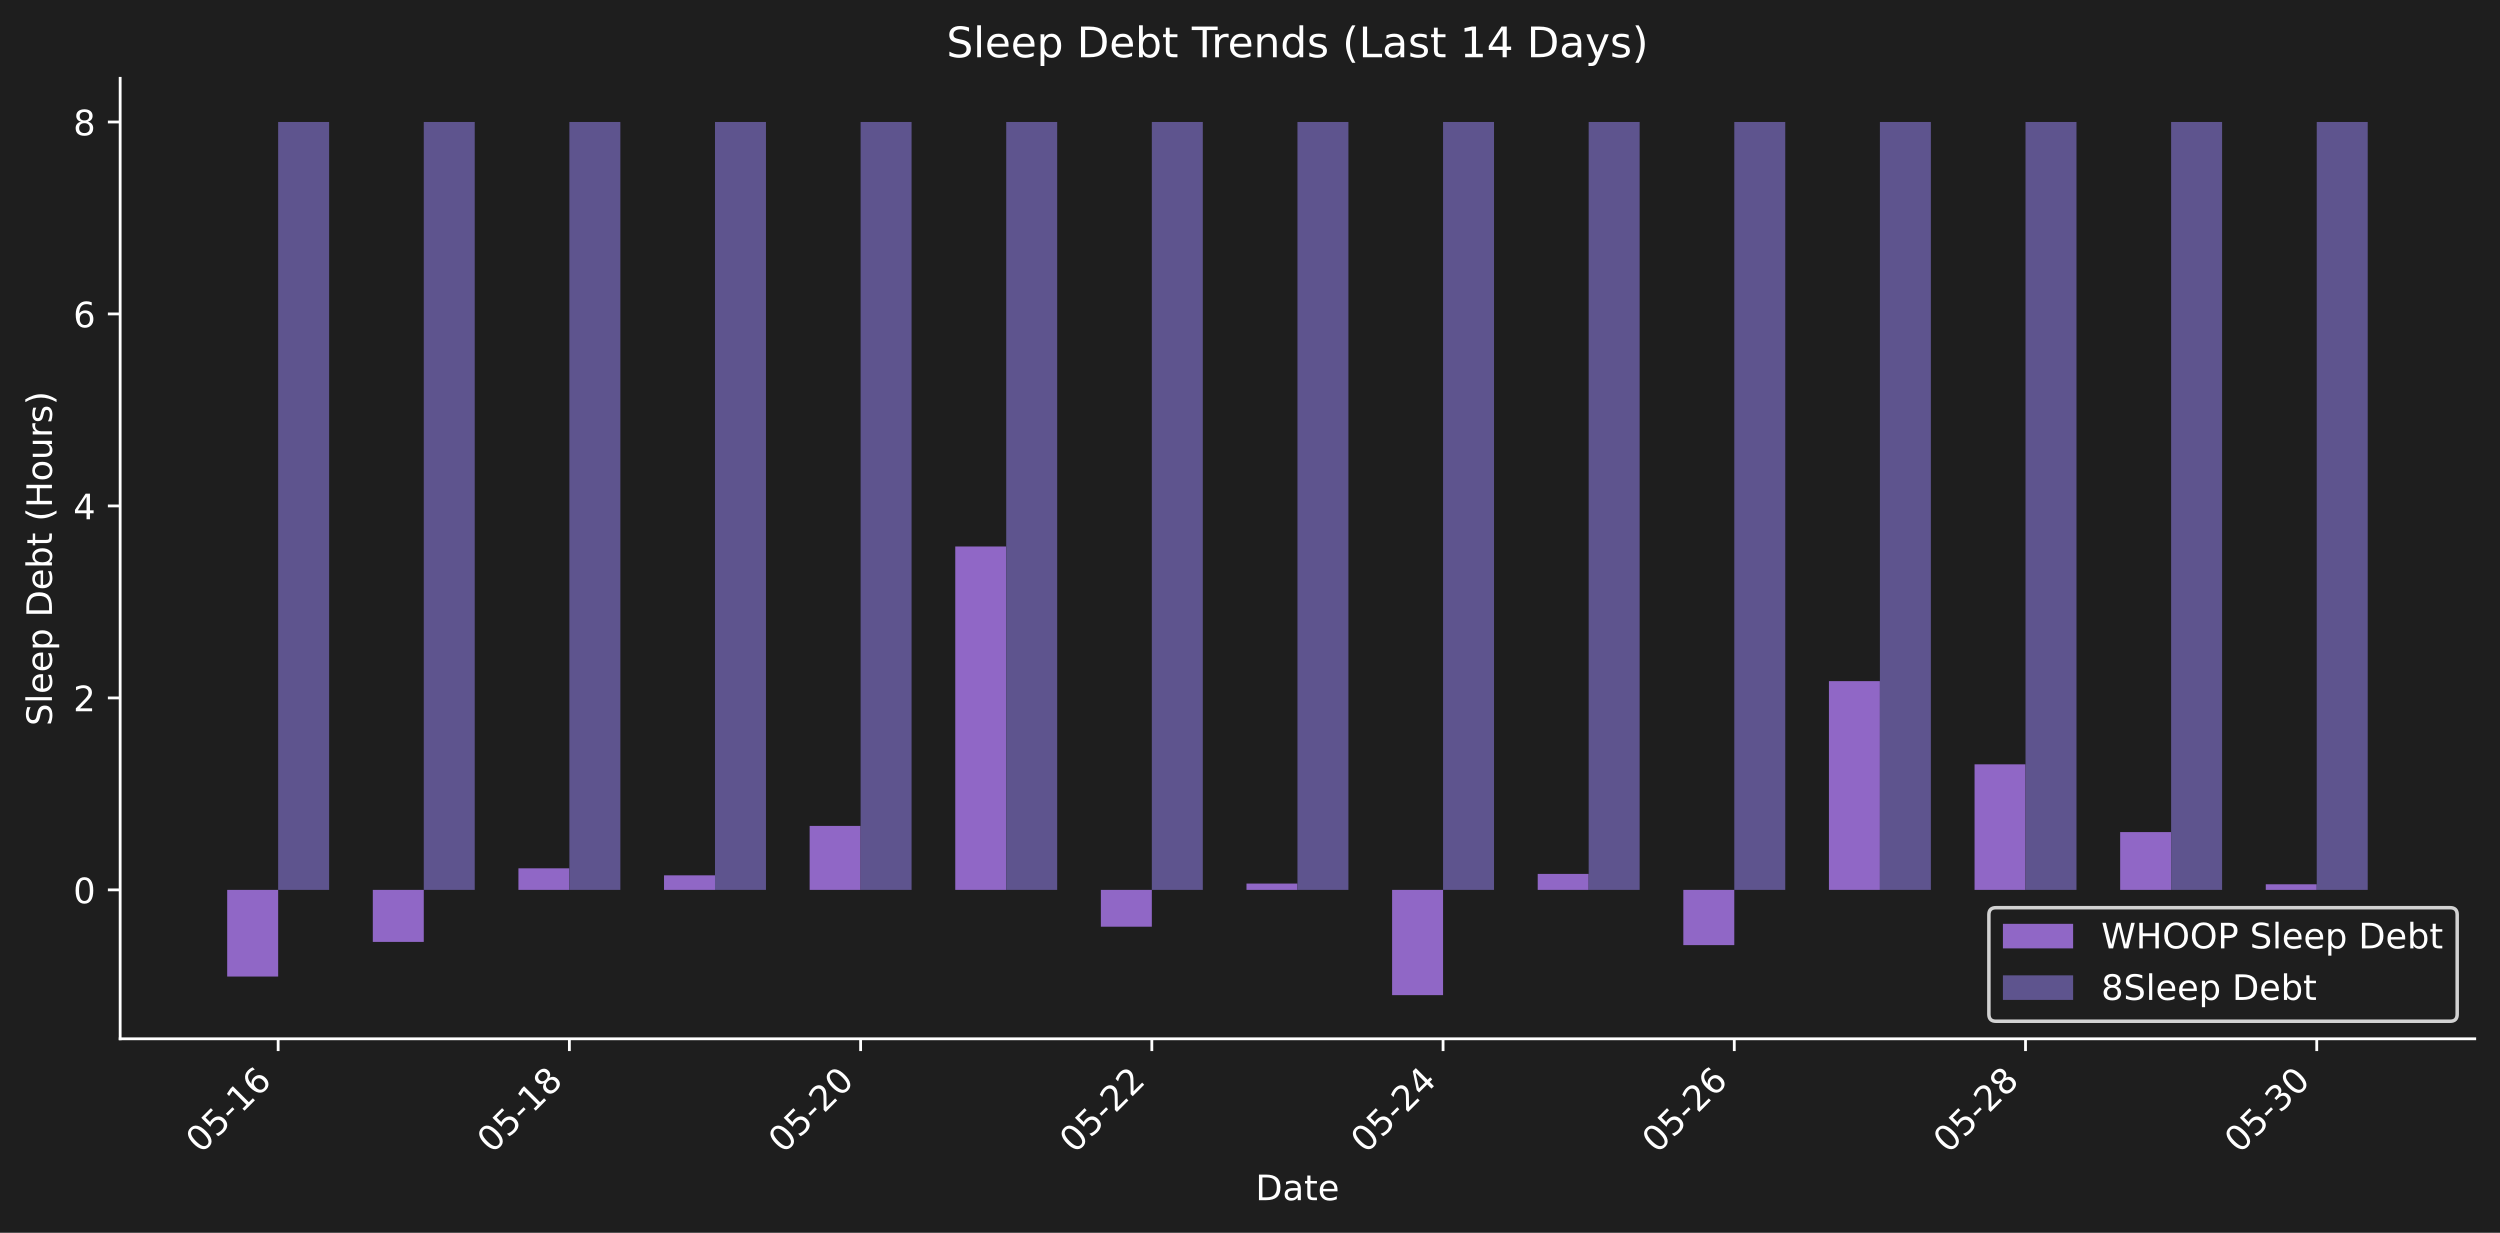
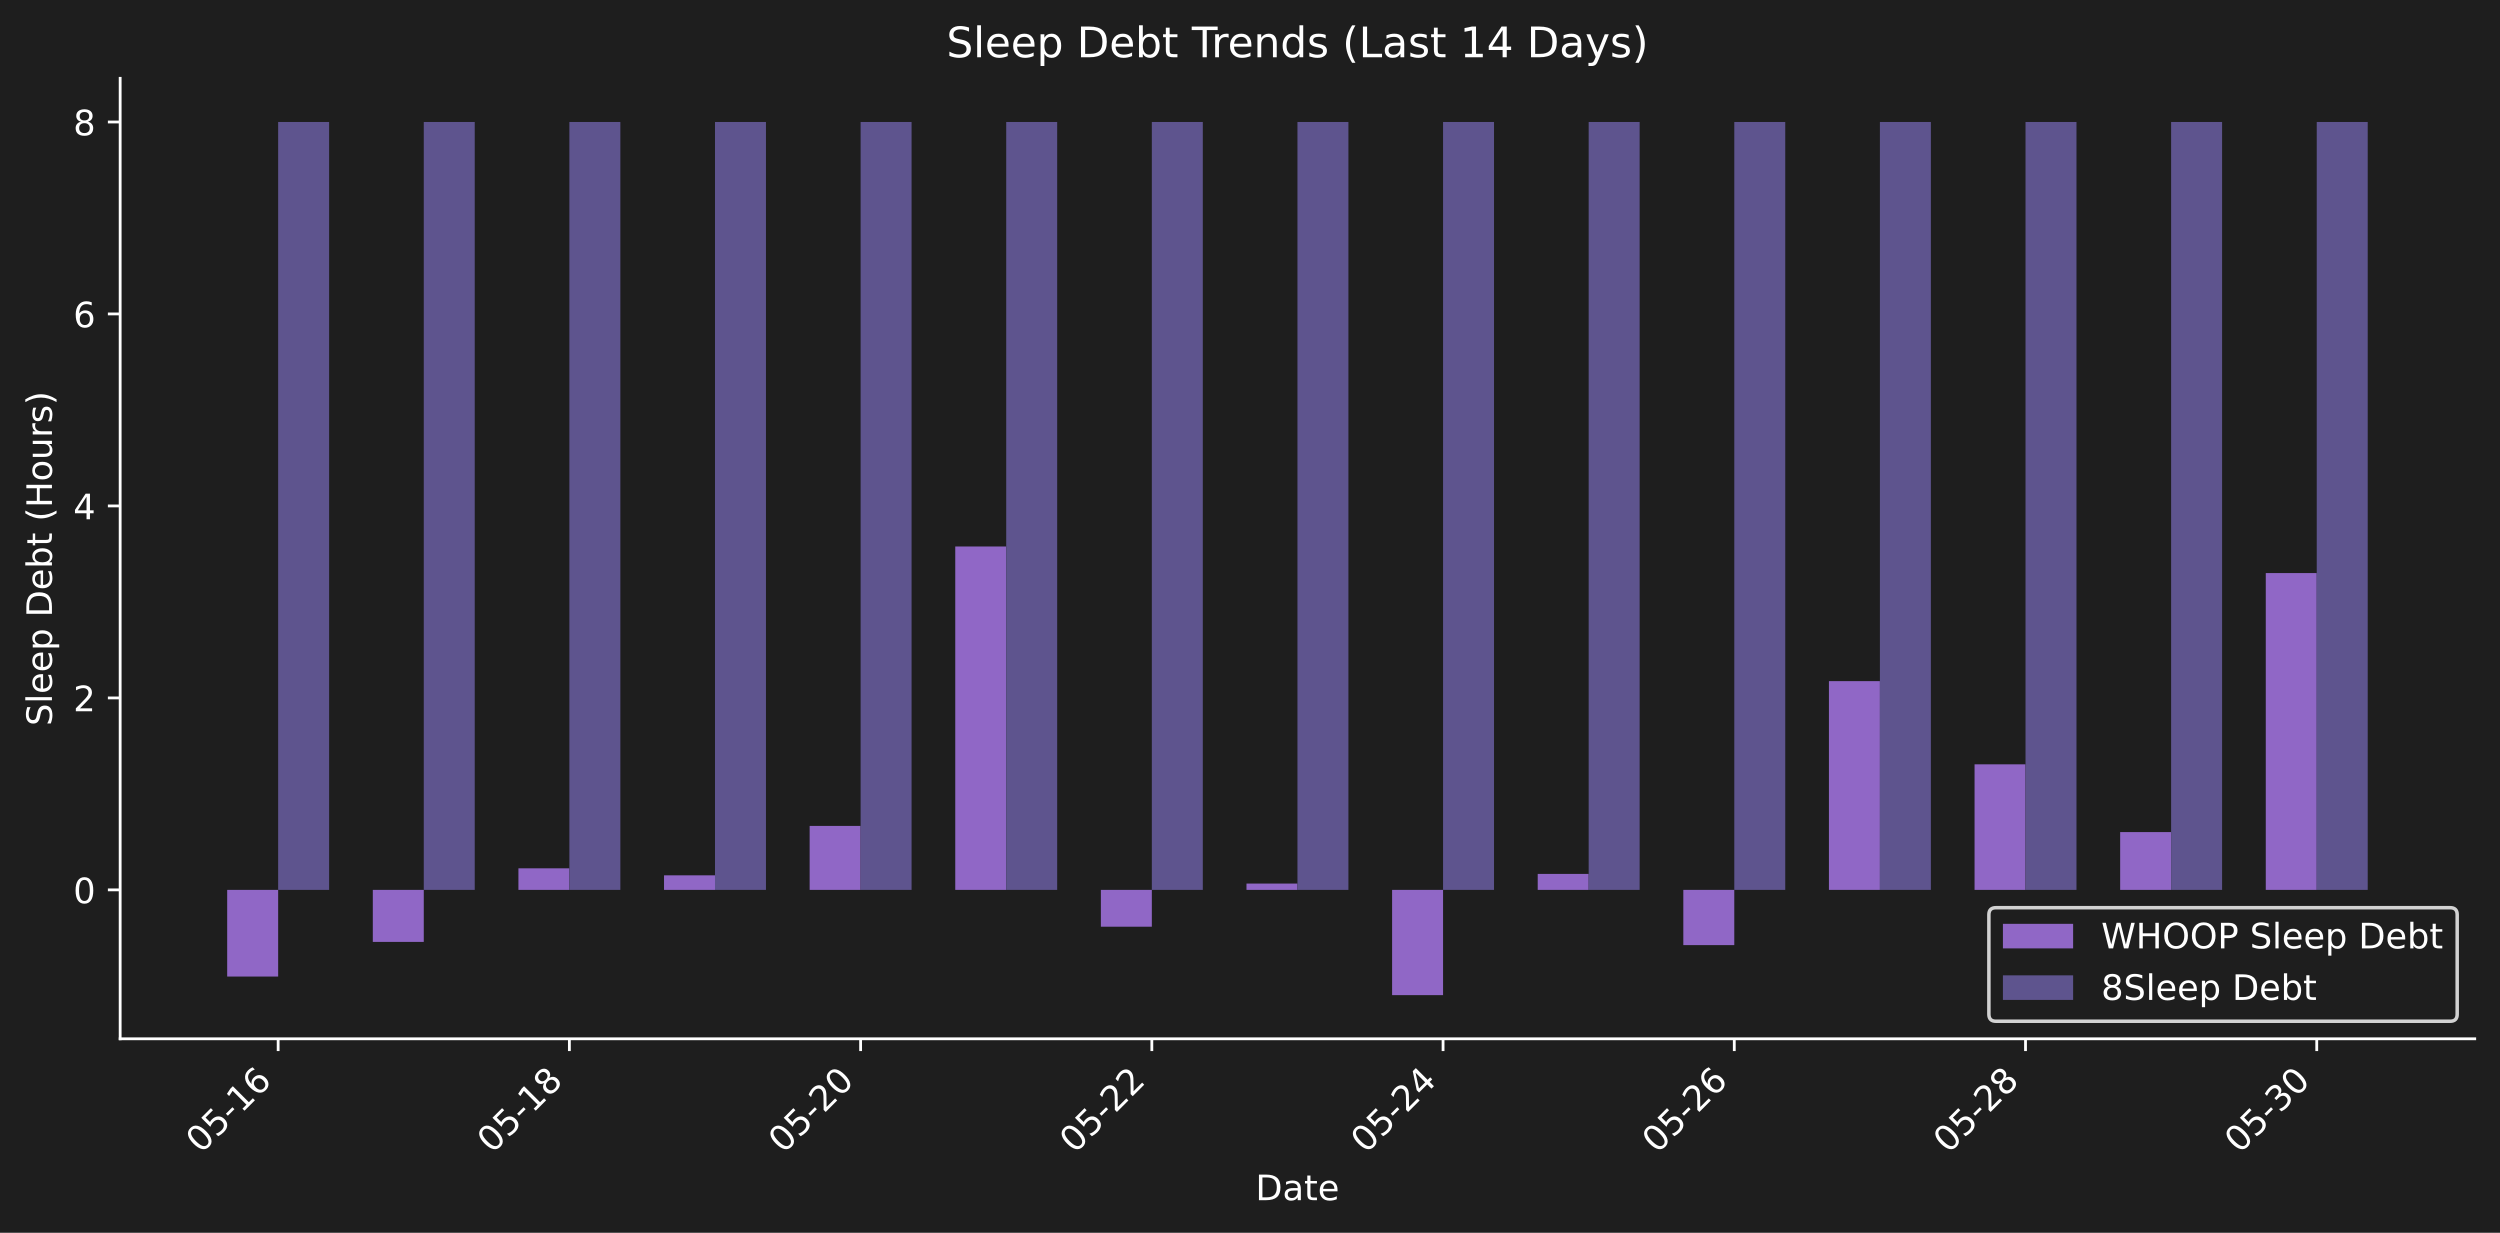
<svg xmlns="http://www.w3.org/2000/svg" xmlns:xlink="http://www.w3.org/1999/xlink" width="712.371pt" height="351.271pt" viewBox="0 0 712.371 351.271" version="1.1">
  <defs>
    <style type="text/css">*{stroke-linejoin: round; stroke-linecap: butt}</style>
  </defs>
  <g id="figure_1">
    <g id="patch_1">
      <path d="M 0 351.271  L 712.371 351.271  L 712.371 0  L 0 0  z " style="fill: #1e1e1e" />
    </g>
    <g id="axes_1">
      <g id="patch_2">
        <path d="M 34.241 296.002  L 705.171 296.002  L 705.171 22.318  L 34.241 22.318  L 34.241 296.002  z " style="fill: none" />
      </g>
      <g id="patch_3">
-         <path d="M 64.737 253.572  L 79.26 253.572  L 79.26 278.266  L 64.737 278.266  z " clip-path="url(#pb9b16a45b8)" style="fill: #9067c6" />
+         <path d="M 64.737 253.572  L 79.26 253.572  L 79.26 278.266  L 64.737 278.266  z " clip-path="url(#p53b757ed35)" style="fill: #9067c6" />
      </g>
      <g id="patch_4">
-         <path d="M 106.23 253.572  L 120.752 253.572  L 120.752 268.395  L 106.23 268.395  z " clip-path="url(#pb9b16a45b8)" style="fill: #9067c6" />
+         <path d="M 106.23 253.572  L 120.752 253.572  L 120.752 268.395  L 106.23 268.395  z " clip-path="url(#p53b757ed35)" style="fill: #9067c6" />
      </g>
      <g id="patch_5">
-         <path d="M 147.722 253.572  L 162.244 253.572  L 162.244 247.426  L 147.722 247.426  z " clip-path="url(#pb9b16a45b8)" style="fill: #9067c6" />
+         <path d="M 147.722 253.572  L 162.244 253.572  L 162.244 247.426  L 147.722 247.426  z " clip-path="url(#p53b757ed35)" style="fill: #9067c6" />
      </g>
      <g id="patch_6">
-         <path d="M 189.214 253.572  L 203.737 253.572  L 203.737 249.423  L 189.214 249.423  z " clip-path="url(#pb9b16a45b8)" style="fill: #9067c6" />
+         <path d="M 189.214 253.572  L 203.737 253.572  L 203.737 249.423  L 189.214 249.423  z " clip-path="url(#p53b757ed35)" style="fill: #9067c6" />
      </g>
      <g id="patch_7">
-         <path d="M 230.707 253.572  L 245.229 253.572  L 245.229 235.344  L 230.707 235.344  z " clip-path="url(#pb9b16a45b8)" style="fill: #9067c6" />
+         <path d="M 230.707 253.572  L 245.229 253.572  L 245.229 235.344  L 230.707 235.344  z " clip-path="url(#p53b757ed35)" style="fill: #9067c6" />
      </g>
      <g id="patch_8">
-         <path d="M 272.199 253.572  L 286.721 253.572  L 286.721 155.722  L 272.199 155.722  z " clip-path="url(#pb9b16a45b8)" style="fill: #9067c6" />
+         <path d="M 272.199 253.572  L 286.721 253.572  L 286.721 155.722  L 272.199 155.722  z " clip-path="url(#p53b757ed35)" style="fill: #9067c6" />
      </g>
      <g id="patch_9">
-         <path d="M 313.691 253.572  L 328.213 253.572  L 328.213 264.066  L 313.691 264.066  z " clip-path="url(#pb9b16a45b8)" style="fill: #9067c6" />
+         <path d="M 313.691 253.572  L 328.213 253.572  L 328.213 264.066  L 313.691 264.066  z " clip-path="url(#p53b757ed35)" style="fill: #9067c6" />
      </g>
      <g id="patch_10">
-         <path d="M 355.183 253.572  L 369.706 253.572  L 369.706 251.771  L 355.183 251.771  z " clip-path="url(#pb9b16a45b8)" style="fill: #9067c6" />
+         <path d="M 355.183 253.572  L 369.706 253.572  L 369.706 251.771  L 355.183 251.771  z " clip-path="url(#p53b757ed35)" style="fill: #9067c6" />
      </g>
      <g id="patch_11">
-         <path d="M 396.676 253.572  L 411.198 253.572  L 411.198 283.562  L 396.676 283.562  z " clip-path="url(#pb9b16a45b8)" style="fill: #9067c6" />
+         <path d="M 396.676 253.572  L 411.198 253.572  L 411.198 283.562  L 396.676 283.562  z " clip-path="url(#p53b757ed35)" style="fill: #9067c6" />
      </g>
      <g id="patch_12">
-         <path d="M 438.168 253.572  L 452.69 253.572  L 452.69 249.022  L 438.168 249.022  z " clip-path="url(#pb9b16a45b8)" style="fill: #9067c6" />
+         <path d="M 438.168 253.572  L 452.69 253.572  L 452.69 249.022  L 438.168 249.022  z " clip-path="url(#p53b757ed35)" style="fill: #9067c6" />
      </g>
      <g id="patch_13">
-         <path d="M 479.66 253.572  L 494.182 253.572  L 494.182 269.307  L 479.66 269.307  z " clip-path="url(#pb9b16a45b8)" style="fill: #9067c6" />
+         <path d="M 479.66 253.572  L 494.182 253.572  L 494.182 269.307  L 479.66 269.307  z " clip-path="url(#p53b757ed35)" style="fill: #9067c6" />
      </g>
      <g id="patch_14">
-         <path d="M 521.152 253.572  L 535.675 253.572  L 535.675 194.088  L 521.152 194.088  z " clip-path="url(#pb9b16a45b8)" style="fill: #9067c6" />
+         <path d="M 521.152 253.572  L 535.675 253.572  L 535.675 194.088  L 521.152 194.088  z " clip-path="url(#p53b757ed35)" style="fill: #9067c6" />
      </g>
      <g id="patch_15">
-         <path d="M 562.645 253.572  L 577.167 253.572  L 577.167 217.794  L 562.645 217.794  z " clip-path="url(#pb9b16a45b8)" style="fill: #9067c6" />
+         <path d="M 562.645 253.572  L 577.167 253.572  L 577.167 217.794  L 562.645 217.794  z " clip-path="url(#p53b757ed35)" style="fill: #9067c6" />
      </g>
      <g id="patch_16">
-         <path d="M 604.137 253.572  L 618.659 253.572  L 618.659 237.1  L 604.137 237.1  z " clip-path="url(#pb9b16a45b8)" style="fill: #9067c6" />
+         <path d="M 604.137 253.572  L 618.659 253.572  L 618.659 237.1  L 604.137 237.1  z " clip-path="url(#p53b757ed35)" style="fill: #9067c6" />
      </g>
      <g id="patch_17">
-         <path d="M 645.629 253.572  L 660.152 253.572  L 660.152 251.972  L 645.629 251.972  z " clip-path="url(#pb9b16a45b8)" style="fill: #9067c6" />
+         <path d="M 645.629 253.572  L 660.152 253.572  L 660.152 163.295  L 645.629 163.295  z " clip-path="url(#p53b757ed35)" style="fill: #9067c6" />
      </g>
      <g id="patch_18">
-         <path d="M 79.26 253.572  L 93.782 253.572  L 93.782 34.758  L 79.26 34.758  z " clip-path="url(#pb9b16a45b8)" style="fill: #5e548e" />
+         <path d="M 79.26 253.572  L 93.782 253.572  L 93.782 34.758  L 79.26 34.758  z " clip-path="url(#p53b757ed35)" style="fill: #5e548e" />
      </g>
      <g id="patch_19">
-         <path d="M 120.752 253.572  L 135.274 253.572  L 135.274 34.758  L 120.752 34.758  z " clip-path="url(#pb9b16a45b8)" style="fill: #5e548e" />
+         <path d="M 120.752 253.572  L 135.274 253.572  L 135.274 34.758  L 120.752 34.758  z " clip-path="url(#p53b757ed35)" style="fill: #5e548e" />
      </g>
      <g id="patch_20">
-         <path d="M 162.244 253.572  L 176.767 253.572  L 176.767 34.758  L 162.244 34.758  z " clip-path="url(#pb9b16a45b8)" style="fill: #5e548e" />
+         <path d="M 162.244 253.572  L 176.767 253.572  L 176.767 34.758  L 162.244 34.758  z " clip-path="url(#p53b757ed35)" style="fill: #5e548e" />
      </g>
      <g id="patch_21">
-         <path d="M 203.737 253.572  L 218.259 253.572  L 218.259 34.758  L 203.737 34.758  z " clip-path="url(#pb9b16a45b8)" style="fill: #5e548e" />
+         <path d="M 203.737 253.572  L 218.259 253.572  L 218.259 34.758  L 203.737 34.758  z " clip-path="url(#p53b757ed35)" style="fill: #5e548e" />
      </g>
      <g id="patch_22">
-         <path d="M 245.229 253.572  L 259.751 253.572  L 259.751 34.758  L 245.229 34.758  z " clip-path="url(#pb9b16a45b8)" style="fill: #5e548e" />
+         <path d="M 245.229 253.572  L 259.751 253.572  L 259.751 34.758  L 245.229 34.758  z " clip-path="url(#p53b757ed35)" style="fill: #5e548e" />
      </g>
      <g id="patch_23">
-         <path d="M 286.721 253.572  L 301.243 253.572  L 301.243 34.758  L 286.721 34.758  z " clip-path="url(#pb9b16a45b8)" style="fill: #5e548e" />
+         <path d="M 286.721 253.572  L 301.243 253.572  L 301.243 34.758  L 286.721 34.758  z " clip-path="url(#p53b757ed35)" style="fill: #5e548e" />
      </g>
      <g id="patch_24">
-         <path d="M 328.213 253.572  L 342.736 253.572  L 342.736 34.758  L 328.213 34.758  z " clip-path="url(#pb9b16a45b8)" style="fill: #5e548e" />
+         <path d="M 328.213 253.572  L 342.736 253.572  L 342.736 34.758  L 328.213 34.758  z " clip-path="url(#p53b757ed35)" style="fill: #5e548e" />
      </g>
      <g id="patch_25">
-         <path d="M 369.706 253.572  L 384.228 253.572  L 384.228 34.758  L 369.706 34.758  z " clip-path="url(#pb9b16a45b8)" style="fill: #5e548e" />
+         <path d="M 369.706 253.572  L 384.228 253.572  L 384.228 34.758  L 369.706 34.758  z " clip-path="url(#p53b757ed35)" style="fill: #5e548e" />
      </g>
      <g id="patch_26">
-         <path d="M 411.198 253.572  L 425.72 253.572  L 425.72 34.758  L 411.198 34.758  z " clip-path="url(#pb9b16a45b8)" style="fill: #5e548e" />
+         <path d="M 411.198 253.572  L 425.72 253.572  L 425.72 34.758  L 411.198 34.758  z " clip-path="url(#p53b757ed35)" style="fill: #5e548e" />
      </g>
      <g id="patch_27">
-         <path d="M 452.69 253.572  L 467.212 253.572  L 467.212 34.758  L 452.69 34.758  z " clip-path="url(#pb9b16a45b8)" style="fill: #5e548e" />
+         <path d="M 452.69 253.572  L 467.212 253.572  L 467.212 34.758  L 452.69 34.758  z " clip-path="url(#p53b757ed35)" style="fill: #5e548e" />
      </g>
      <g id="patch_28">
-         <path d="M 494.182 253.572  L 508.705 253.572  L 508.705 34.758  L 494.182 34.758  z " clip-path="url(#pb9b16a45b8)" style="fill: #5e548e" />
+         <path d="M 494.182 253.572  L 508.705 253.572  L 508.705 34.758  L 494.182 34.758  z " clip-path="url(#p53b757ed35)" style="fill: #5e548e" />
      </g>
      <g id="patch_29">
-         <path d="M 535.675 253.572  L 550.197 253.572  L 550.197 34.758  L 535.675 34.758  z " clip-path="url(#pb9b16a45b8)" style="fill: #5e548e" />
+         <path d="M 535.675 253.572  L 550.197 253.572  L 550.197 34.758  L 535.675 34.758  z " clip-path="url(#p53b757ed35)" style="fill: #5e548e" />
      </g>
      <g id="patch_30">
-         <path d="M 577.167 253.572  L 591.689 253.572  L 591.689 34.758  L 577.167 34.758  z " clip-path="url(#pb9b16a45b8)" style="fill: #5e548e" />
+         <path d="M 577.167 253.572  L 591.689 253.572  L 591.689 34.758  L 577.167 34.758  z " clip-path="url(#p53b757ed35)" style="fill: #5e548e" />
      </g>
      <g id="patch_31">
-         <path d="M 618.659 253.572  L 633.182 253.572  L 633.182 34.758  L 618.659 34.758  z " clip-path="url(#pb9b16a45b8)" style="fill: #5e548e" />
+         <path d="M 618.659 253.572  L 633.182 253.572  L 633.182 34.758  L 618.659 34.758  z " clip-path="url(#p53b757ed35)" style="fill: #5e548e" />
      </g>
      <g id="patch_32">
-         <path d="M 660.152 253.572  L 674.674 253.572  L 674.674 34.758  L 660.152 34.758  z " clip-path="url(#pb9b16a45b8)" style="fill: #5e548e" />
+         <path d="M 660.152 253.572  L 674.674 253.572  L 674.674 34.758  L 660.152 34.758  z " clip-path="url(#p53b757ed35)" style="fill: #5e548e" />
      </g>
      <g id="matplotlib.axis_1">
        <g id="xtick_1">
          <g id="line2d_1">
            <defs>
-               <path id="m8072bb3f76" d="M 0 0  L 0 3.5  " style="stroke: #ffffff; stroke-width: 0.8" />
+               <path id="m15f3fa6f87" d="M 0 0  L 0 3.5  " style="stroke: #ffffff; stroke-width: 0.8" />
            </defs>
            <g>
-               <use xlink:href="#m8072bb3f76" x="79.26" y="296.002" style="fill: #ffffff; stroke: #ffffff; stroke-width: 0.8" />
+               <use xlink:href="#m15f3fa6f87" x="79.26" y="296.002" style="fill: #ffffff; stroke: #ffffff; stroke-width: 0.8" />
            </g>
          </g>
          <g id="text_1">
            <g style="fill: #ffffff" transform="translate(57.2422 328.9221) rotate(-45) scale(0.1 -0.1)">
              <defs>
                <path id="DejaVuSans-30" d="M 2034 4250  Q 1547 4250 1301 3770  Q 1056 3291 1056 2328  Q 1056 1369 1301 889  Q 1547 409 2034 409  Q 2525 409 2770 889  Q 3016 1369 3016 2328  Q 3016 3291 2770 3770  Q 2525 4250 2034 4250  z M 2034 4750  Q 2819 4750 3233 4129  Q 3647 3509 3647 2328  Q 3647 1150 3233 529  Q 2819 -91 2034 -91  Q 1250 -91 836 529  Q 422 1150 422 2328  Q 422 3509 836 4129  Q 1250 4750 2034 4750  z " transform="scale(0.015625)" />
                <path id="DejaVuSans-35" d="M 691 4666  L 3169 4666  L 3169 4134  L 1269 4134  L 1269 2991  Q 1406 3038 1543 3061  Q 1681 3084 1819 3084  Q 2600 3084 3056 2656  Q 3513 2228 3513 1497  Q 3513 744 3044 326  Q 2575 -91 1722 -91  Q 1428 -91 1123 -41  Q 819 9 494 109  L 494 744  Q 775 591 1075 516  Q 1375 441 1709 441  Q 2250 441 2565 725  Q 2881 1009 2881 1497  Q 2881 1984 2565 2268  Q 2250 2553 1709 2553  Q 1456 2553 1204 2497  Q 953 2441 691 2322  L 691 4666  z " transform="scale(0.015625)" />
                <path id="DejaVuSans-2d" d="M 313 2009  L 1997 2009  L 1997 1497  L 313 1497  L 313 2009  z " transform="scale(0.015625)" />
                <path id="DejaVuSans-31" d="M 794 531  L 1825 531  L 1825 4091  L 703 3866  L 703 4441  L 1819 4666  L 2450 4666  L 2450 531  L 3481 531  L 3481 0  L 794 0  L 794 531  z " transform="scale(0.015625)" />
                <path id="DejaVuSans-36" d="M 2113 2584  Q 1688 2584 1439 2293  Q 1191 2003 1191 1497  Q 1191 994 1439 701  Q 1688 409 2113 409  Q 2538 409 2786 701  Q 3034 994 3034 1497  Q 3034 2003 2786 2293  Q 2538 2584 2113 2584  z M 3366 4563  L 3366 3988  Q 3128 4100 2886 4159  Q 2644 4219 2406 4219  Q 1781 4219 1451 3797  Q 1122 3375 1075 2522  Q 1259 2794 1537 2939  Q 1816 3084 2150 3084  Q 2853 3084 3261 2657  Q 3669 2231 3669 1497  Q 3669 778 3244 343  Q 2819 -91 2113 -91  Q 1303 -91 875 529  Q 447 1150 447 2328  Q 447 3434 972 4092  Q 1497 4750 2381 4750  Q 2619 4750 2861 4703  Q 3103 4656 3366 4563  z " transform="scale(0.015625)" />
              </defs>
              <use xlink:href="#DejaVuSans-30" />
              <use xlink:href="#DejaVuSans-35" transform="translate(63.62305 0)" />
              <use xlink:href="#DejaVuSans-2d" transform="translate(127.2461 0)" />
              <use xlink:href="#DejaVuSans-31" transform="translate(163.3301 0)" />
              <use xlink:href="#DejaVuSans-36" transform="translate(226.9531 0)" />
            </g>
          </g>
        </g>
        <g id="xtick_2">
          <g id="line2d_2">
            <g>
-               <use xlink:href="#m8072bb3f76" x="162.244" y="296.002" style="fill: #ffffff; stroke: #ffffff; stroke-width: 0.8" />
+               <use xlink:href="#m15f3fa6f87" x="162.244" y="296.002" style="fill: #ffffff; stroke: #ffffff; stroke-width: 0.8" />
            </g>
          </g>
          <g id="text_2">
            <g style="fill: #ffffff" transform="translate(140.2267 328.9221) rotate(-45) scale(0.1 -0.1)">
              <defs>
                <path id="DejaVuSans-38" d="M 2034 2216  Q 1584 2216 1326 1975  Q 1069 1734 1069 1313  Q 1069 891 1326 650  Q 1584 409 2034 409  Q 2484 409 2743 651  Q 3003 894 3003 1313  Q 3003 1734 2745 1975  Q 2488 2216 2034 2216  z M 1403 2484  Q 997 2584 770 2862  Q 544 3141 544 3541  Q 544 4100 942 4425  Q 1341 4750 2034 4750  Q 2731 4750 3128 4425  Q 3525 4100 3525 3541  Q 3525 3141 3298 2862  Q 3072 2584 2669 2484  Q 3125 2378 3379 2068  Q 3634 1759 3634 1313  Q 3634 634 3220 271  Q 2806 -91 2034 -91  Q 1263 -91 848 271  Q 434 634 434 1313  Q 434 1759 690 2068  Q 947 2378 1403 2484  z M 1172 3481  Q 1172 3119 1398 2916  Q 1625 2713 2034 2713  Q 2441 2713 2670 2916  Q 2900 3119 2900 3481  Q 2900 3844 2670 4047  Q 2441 4250 2034 4250  Q 1625 4250 1398 4047  Q 1172 3844 1172 3481  z " transform="scale(0.015625)" />
              </defs>
              <use xlink:href="#DejaVuSans-30" />
              <use xlink:href="#DejaVuSans-35" transform="translate(63.62305 0)" />
              <use xlink:href="#DejaVuSans-2d" transform="translate(127.2461 0)" />
              <use xlink:href="#DejaVuSans-31" transform="translate(163.3301 0)" />
              <use xlink:href="#DejaVuSans-38" transform="translate(226.9531 0)" />
            </g>
          </g>
        </g>
        <g id="xtick_3">
          <g id="line2d_3">
            <g>
-               <use xlink:href="#m8072bb3f76" x="245.229" y="296.002" style="fill: #ffffff; stroke: #ffffff; stroke-width: 0.8" />
+               <use xlink:href="#m15f3fa6f87" x="245.229" y="296.002" style="fill: #ffffff; stroke: #ffffff; stroke-width: 0.8" />
            </g>
          </g>
          <g id="text_3">
            <g style="fill: #ffffff" transform="translate(223.2113 328.9221) rotate(-45) scale(0.1 -0.1)">
              <defs>
                <path id="DejaVuSans-32" d="M 1228 531  L 3431 531  L 3431 0  L 469 0  L 469 531  Q 828 903 1448 1529  Q 2069 2156 2228 2338  Q 2531 2678 2651 2914  Q 2772 3150 2772 3378  Q 2772 3750 2511 3984  Q 2250 4219 1831 4219  Q 1534 4219 1204 4116  Q 875 4013 500 3803  L 500 4441  Q 881 4594 1212 4672  Q 1544 4750 1819 4750  Q 2544 4750 2975 4387  Q 3406 4025 3406 3419  Q 3406 3131 3298 2873  Q 3191 2616 2906 2266  Q 2828 2175 2409 1742  Q 1991 1309 1228 531  z " transform="scale(0.015625)" />
              </defs>
              <use xlink:href="#DejaVuSans-30" />
              <use xlink:href="#DejaVuSans-35" transform="translate(63.62305 0)" />
              <use xlink:href="#DejaVuSans-2d" transform="translate(127.2461 0)" />
              <use xlink:href="#DejaVuSans-32" transform="translate(163.3301 0)" />
              <use xlink:href="#DejaVuSans-30" transform="translate(226.9531 0)" />
            </g>
          </g>
        </g>
        <g id="xtick_4">
          <g id="line2d_4">
            <g>
-               <use xlink:href="#m8072bb3f76" x="328.213" y="296.002" style="fill: #ffffff; stroke: #ffffff; stroke-width: 0.8" />
+               <use xlink:href="#m15f3fa6f87" x="328.213" y="296.002" style="fill: #ffffff; stroke: #ffffff; stroke-width: 0.8" />
            </g>
          </g>
          <g id="text_4">
            <g style="fill: #ffffff" transform="translate(306.1958 328.9221) rotate(-45) scale(0.1 -0.1)">
              <use xlink:href="#DejaVuSans-30" />
              <use xlink:href="#DejaVuSans-35" transform="translate(63.62305 0)" />
              <use xlink:href="#DejaVuSans-2d" transform="translate(127.2461 0)" />
              <use xlink:href="#DejaVuSans-32" transform="translate(163.3301 0)" />
              <use xlink:href="#DejaVuSans-32" transform="translate(226.9531 0)" />
            </g>
          </g>
        </g>
        <g id="xtick_5">
          <g id="line2d_5">
            <g>
-               <use xlink:href="#m8072bb3f76" x="411.198" y="296.002" style="fill: #ffffff; stroke: #ffffff; stroke-width: 0.8" />
+               <use xlink:href="#m15f3fa6f87" x="411.198" y="296.002" style="fill: #ffffff; stroke: #ffffff; stroke-width: 0.8" />
            </g>
          </g>
          <g id="text_5">
            <g style="fill: #ffffff" transform="translate(389.1804 328.9221) rotate(-45) scale(0.1 -0.1)">
              <defs>
                <path id="DejaVuSans-34" d="M 2419 4116  L 825 1625  L 2419 1625  L 2419 4116  z M 2253 4666  L 3047 4666  L 3047 1625  L 3713 1625  L 3713 1100  L 3047 1100  L 3047 0  L 2419 0  L 2419 1100  L 313 1100  L 313 1709  L 2253 4666  z " transform="scale(0.015625)" />
              </defs>
              <use xlink:href="#DejaVuSans-30" />
              <use xlink:href="#DejaVuSans-35" transform="translate(63.62305 0)" />
              <use xlink:href="#DejaVuSans-2d" transform="translate(127.2461 0)" />
              <use xlink:href="#DejaVuSans-32" transform="translate(163.3301 0)" />
              <use xlink:href="#DejaVuSans-34" transform="translate(226.9531 0)" />
            </g>
          </g>
        </g>
        <g id="xtick_6">
          <g id="line2d_6">
            <g>
-               <use xlink:href="#m8072bb3f76" x="494.182" y="296.002" style="fill: #ffffff; stroke: #ffffff; stroke-width: 0.8" />
+               <use xlink:href="#m15f3fa6f87" x="494.182" y="296.002" style="fill: #ffffff; stroke: #ffffff; stroke-width: 0.8" />
            </g>
          </g>
          <g id="text_6">
            <g style="fill: #ffffff" transform="translate(472.1649 328.9221) rotate(-45) scale(0.1 -0.1)">
              <use xlink:href="#DejaVuSans-30" />
              <use xlink:href="#DejaVuSans-35" transform="translate(63.62305 0)" />
              <use xlink:href="#DejaVuSans-2d" transform="translate(127.2461 0)" />
              <use xlink:href="#DejaVuSans-32" transform="translate(163.3301 0)" />
              <use xlink:href="#DejaVuSans-36" transform="translate(226.9531 0)" />
            </g>
          </g>
        </g>
        <g id="xtick_7">
          <g id="line2d_7">
            <g>
-               <use xlink:href="#m8072bb3f76" x="577.167" y="296.002" style="fill: #ffffff; stroke: #ffffff; stroke-width: 0.8" />
+               <use xlink:href="#m15f3fa6f87" x="577.167" y="296.002" style="fill: #ffffff; stroke: #ffffff; stroke-width: 0.8" />
            </g>
          </g>
          <g id="text_7">
            <g style="fill: #ffffff" transform="translate(555.1494 328.9221) rotate(-45) scale(0.1 -0.1)">
              <use xlink:href="#DejaVuSans-30" />
              <use xlink:href="#DejaVuSans-35" transform="translate(63.62305 0)" />
              <use xlink:href="#DejaVuSans-2d" transform="translate(127.2461 0)" />
              <use xlink:href="#DejaVuSans-32" transform="translate(163.3301 0)" />
              <use xlink:href="#DejaVuSans-38" transform="translate(226.9531 0)" />
            </g>
          </g>
        </g>
        <g id="xtick_8">
          <g id="line2d_8">
            <g>
-               <use xlink:href="#m8072bb3f76" x="660.152" y="296.002" style="fill: #ffffff; stroke: #ffffff; stroke-width: 0.8" />
+               <use xlink:href="#m15f3fa6f87" x="660.152" y="296.002" style="fill: #ffffff; stroke: #ffffff; stroke-width: 0.8" />
            </g>
          </g>
          <g id="text_8">
            <g style="fill: #ffffff" transform="translate(638.134 328.9221) rotate(-45) scale(0.1 -0.1)">
              <defs>
                <path id="DejaVuSans-33" d="M 2597 2516  Q 3050 2419 3304 2112  Q 3559 1806 3559 1356  Q 3559 666 3084 287  Q 2609 -91 1734 -91  Q 1441 -91 1130 -33  Q 819 25 488 141  L 488 750  Q 750 597 1062 519  Q 1375 441 1716 441  Q 2309 441 2620 675  Q 2931 909 2931 1356  Q 2931 1769 2642 2001  Q 2353 2234 1838 2234  L 1294 2234  L 1294 2753  L 1863 2753  Q 2328 2753 2575 2939  Q 2822 3125 2822 3475  Q 2822 3834 2567 4026  Q 2313 4219 1838 4219  Q 1578 4219 1281 4162  Q 984 4106 628 3988  L 628 4550  Q 988 4650 1302 4700  Q 1616 4750 1894 4750  Q 2613 4750 3031 4423  Q 3450 4097 3450 3541  Q 3450 3153 3228 2886  Q 3006 2619 2597 2516  z " transform="scale(0.015625)" />
              </defs>
              <use xlink:href="#DejaVuSans-30" />
              <use xlink:href="#DejaVuSans-35" transform="translate(63.62305 0)" />
              <use xlink:href="#DejaVuSans-2d" transform="translate(127.2461 0)" />
              <use xlink:href="#DejaVuSans-33" transform="translate(163.3301 0)" />
              <use xlink:href="#DejaVuSans-30" transform="translate(226.9531 0)" />
            </g>
          </g>
        </g>
        <g id="text_9">
          <g style="fill: #ffffff" transform="translate(357.7548 341.9911) scale(0.1 -0.1)">
            <defs>
              <path id="DejaVuSans-44" d="M 1259 4147  L 1259 519  L 2022 519  Q 2988 519 3436 956  Q 3884 1394 3884 2338  Q 3884 3275 3436 3711  Q 2988 4147 2022 4147  L 1259 4147  z M 628 4666  L 1925 4666  Q 3281 4666 3915 4102  Q 4550 3538 4550 2338  Q 4550 1131 3912 565  Q 3275 0 1925 0  L 628 0  L 628 4666  z " transform="scale(0.015625)" />
              <path id="DejaVuSans-61" d="M 2194 1759  Q 1497 1759 1228 1600  Q 959 1441 959 1056  Q 959 750 1161 570  Q 1363 391 1709 391  Q 2188 391 2477 730  Q 2766 1069 2766 1631  L 2766 1759  L 2194 1759  z M 3341 1997  L 3341 0  L 2766 0  L 2766 531  Q 2569 213 2275 61  Q 1981 -91 1556 -91  Q 1019 -91 701 211  Q 384 513 384 1019  Q 384 1609 779 1909  Q 1175 2209 1959 2209  L 2766 2209  L 2766 2266  Q 2766 2663 2505 2880  Q 2244 3097 1772 3097  Q 1472 3097 1187 3025  Q 903 2953 641 2809  L 641 3341  Q 956 3463 1253 3523  Q 1550 3584 1831 3584  Q 2591 3584 2966 3190  Q 3341 2797 3341 1997  z " transform="scale(0.015625)" />
              <path id="DejaVuSans-74" d="M 1172 4494  L 1172 3500  L 2356 3500  L 2356 3053  L 1172 3053  L 1172 1153  Q 1172 725 1289 603  Q 1406 481 1766 481  L 2356 481  L 2356 0  L 1766 0  Q 1100 0 847 248  Q 594 497 594 1153  L 594 3053  L 172 3053  L 172 3500  L 594 3500  L 594 4494  L 1172 4494  z " transform="scale(0.015625)" />
              <path id="DejaVuSans-65" d="M 3597 1894  L 3597 1613  L 953 1613  Q 991 1019 1311 708  Q 1631 397 2203 397  Q 2534 397 2845 478  Q 3156 559 3463 722  L 3463 178  Q 3153 47 2828 -22  Q 2503 -91 2169 -91  Q 1331 -91 842 396  Q 353 884 353 1716  Q 353 2575 817 3079  Q 1281 3584 2069 3584  Q 2775 3584 3186 3129  Q 3597 2675 3597 1894  z M 3022 2063  Q 3016 2534 2758 2815  Q 2500 3097 2075 3097  Q 1594 3097 1305 2825  Q 1016 2553 972 2059  L 3022 2063  z " transform="scale(0.015625)" />
            </defs>
            <use xlink:href="#DejaVuSans-44" />
            <use xlink:href="#DejaVuSans-61" transform="translate(77.00195 0)" />
            <use xlink:href="#DejaVuSans-74" transform="translate(138.2812 0)" />
            <use xlink:href="#DejaVuSans-65" transform="translate(177.4902 0)" />
          </g>
        </g>
      </g>
      <g id="matplotlib.axis_2">
        <g id="ytick_1">
          <g id="line2d_9">
            <defs>
-               <path id="m8042415e17" d="M 0 0  L -3.5 0  " style="stroke: #ffffff; stroke-width: 0.8" />
+               <path id="m0f2a782efa" d="M 0 0  L -3.5 0  " style="stroke: #ffffff; stroke-width: 0.8" />
            </defs>
            <g>
-               <use xlink:href="#m8042415e17" x="34.241" y="253.572" style="fill: #ffffff; stroke: #ffffff; stroke-width: 0.8" />
+               <use xlink:href="#m0f2a782efa" x="34.241" y="253.572" style="fill: #ffffff; stroke: #ffffff; stroke-width: 0.8" />
            </g>
          </g>
          <g id="text_10">
            <g style="fill: #ffffff" transform="translate(20.87813 257.3711) scale(0.1 -0.1)">
              <use xlink:href="#DejaVuSans-30" />
            </g>
          </g>
        </g>
        <g id="ytick_2">
          <g id="line2d_10">
            <g>
-               <use xlink:href="#m8042415e17" x="34.241" y="198.869" style="fill: #ffffff; stroke: #ffffff; stroke-width: 0.8" />
+               <use xlink:href="#m0f2a782efa" x="34.241" y="198.869" style="fill: #ffffff; stroke: #ffffff; stroke-width: 0.8" />
            </g>
          </g>
          <g id="text_11">
            <g style="fill: #ffffff" transform="translate(20.87813 202.6677) scale(0.1 -0.1)">
              <use xlink:href="#DejaVuSans-32" />
            </g>
          </g>
        </g>
        <g id="ytick_3">
          <g id="line2d_11">
            <g>
-               <use xlink:href="#m8042415e17" x="34.241" y="144.165" style="fill: #ffffff; stroke: #ffffff; stroke-width: 0.8" />
+               <use xlink:href="#m0f2a782efa" x="34.241" y="144.165" style="fill: #ffffff; stroke: #ffffff; stroke-width: 0.8" />
            </g>
          </g>
          <g id="text_12">
            <g style="fill: #ffffff" transform="translate(20.87813 147.9643) scale(0.1 -0.1)">
              <use xlink:href="#DejaVuSans-34" />
            </g>
          </g>
        </g>
        <g id="ytick_4">
          <g id="line2d_12">
            <g>
-               <use xlink:href="#m8042415e17" x="34.241" y="89.462" style="fill: #ffffff; stroke: #ffffff; stroke-width: 0.8" />
+               <use xlink:href="#m0f2a782efa" x="34.241" y="89.462" style="fill: #ffffff; stroke: #ffffff; stroke-width: 0.8" />
            </g>
          </g>
          <g id="text_13">
            <g style="fill: #ffffff" transform="translate(20.87813 93.26093) scale(0.1 -0.1)">
              <use xlink:href="#DejaVuSans-36" />
            </g>
          </g>
        </g>
        <g id="ytick_5">
          <g id="line2d_13">
            <g>
-               <use xlink:href="#m8042415e17" x="34.241" y="34.758" style="fill: #ffffff; stroke: #ffffff; stroke-width: 0.8" />
+               <use xlink:href="#m0f2a782efa" x="34.241" y="34.758" style="fill: #ffffff; stroke: #ffffff; stroke-width: 0.8" />
            </g>
          </g>
          <g id="text_14">
            <g style="fill: #ffffff" transform="translate(20.87813 38.55753) scale(0.1 -0.1)">
              <use xlink:href="#DejaVuSans-38" />
            </g>
          </g>
        </g>
        <g id="text_15">
          <g style="fill: #ffffff" transform="translate(14.79844 206.8398) rotate(-90) scale(0.1 -0.1)">
            <defs>
              <path id="DejaVuSans-53" d="M 3425 4513  L 3425 3897  Q 3066 4069 2747 4153  Q 2428 4238 2131 4238  Q 1616 4238 1336 4038  Q 1056 3838 1056 3469  Q 1056 3159 1242 3001  Q 1428 2844 1947 2747  L 2328 2669  Q 3034 2534 3370 2195  Q 3706 1856 3706 1288  Q 3706 609 3251 259  Q 2797 -91 1919 -91  Q 1588 -91 1214 -16  Q 841 59 441 206  L 441 856  Q 825 641 1194 531  Q 1563 422 1919 422  Q 2459 422 2753 634  Q 3047 847 3047 1241  Q 3047 1584 2836 1778  Q 2625 1972 2144 2069  L 1759 2144  Q 1053 2284 737 2584  Q 422 2884 422 3419  Q 422 4038 858 4394  Q 1294 4750 2059 4750  Q 2388 4750 2728 4690  Q 3069 4631 3425 4513  z " transform="scale(0.015625)" />
              <path id="DejaVuSans-6c" d="M 603 4863  L 1178 4863  L 1178 0  L 603 0  L 603 4863  z " transform="scale(0.015625)" />
              <path id="DejaVuSans-70" d="M 1159 525  L 1159 -1331  L 581 -1331  L 581 3500  L 1159 3500  L 1159 2969  Q 1341 3281 1617 3432  Q 1894 3584 2278 3584  Q 2916 3584 3314 3078  Q 3713 2572 3713 1747  Q 3713 922 3314 415  Q 2916 -91 2278 -91  Q 1894 -91 1617 61  Q 1341 213 1159 525  z M 3116 1747  Q 3116 2381 2855 2742  Q 2594 3103 2138 3103  Q 1681 3103 1420 2742  Q 1159 2381 1159 1747  Q 1159 1113 1420 752  Q 1681 391 2138 391  Q 2594 391 2855 752  Q 3116 1113 3116 1747  z " transform="scale(0.015625)" />
              <path id="DejaVuSans-20" transform="scale(0.015625)" />
              <path id="DejaVuSans-62" d="M 3116 1747  Q 3116 2381 2855 2742  Q 2594 3103 2138 3103  Q 1681 3103 1420 2742  Q 1159 2381 1159 1747  Q 1159 1113 1420 752  Q 1681 391 2138 391  Q 2594 391 2855 752  Q 3116 1113 3116 1747  z M 1159 2969  Q 1341 3281 1617 3432  Q 1894 3584 2278 3584  Q 2916 3584 3314 3078  Q 3713 2572 3713 1747  Q 3713 922 3314 415  Q 2916 -91 2278 -91  Q 1894 -91 1617 61  Q 1341 213 1159 525  L 1159 0  L 581 0  L 581 4863  L 1159 4863  L 1159 2969  z " transform="scale(0.015625)" />
              <path id="DejaVuSans-28" d="M 1984 4856  Q 1566 4138 1362 3434  Q 1159 2731 1159 2009  Q 1159 1288 1364 580  Q 1569 -128 1984 -844  L 1484 -844  Q 1016 -109 783 600  Q 550 1309 550 2009  Q 550 2706 781 3412  Q 1013 4119 1484 4856  L 1984 4856  z " transform="scale(0.015625)" />
              <path id="DejaVuSans-48" d="M 628 4666  L 1259 4666  L 1259 2753  L 3553 2753  L 3553 4666  L 4184 4666  L 4184 0  L 3553 0  L 3553 2222  L 1259 2222  L 1259 0  L 628 0  L 628 4666  z " transform="scale(0.015625)" />
              <path id="DejaVuSans-6f" d="M 1959 3097  Q 1497 3097 1228 2736  Q 959 2375 959 1747  Q 959 1119 1226 758  Q 1494 397 1959 397  Q 2419 397 2687 759  Q 2956 1122 2956 1747  Q 2956 2369 2687 2733  Q 2419 3097 1959 3097  z M 1959 3584  Q 2709 3584 3137 3096  Q 3566 2609 3566 1747  Q 3566 888 3137 398  Q 2709 -91 1959 -91  Q 1206 -91 779 398  Q 353 888 353 1747  Q 353 2609 779 3096  Q 1206 3584 1959 3584  z " transform="scale(0.015625)" />
              <path id="DejaVuSans-75" d="M 544 1381  L 544 3500  L 1119 3500  L 1119 1403  Q 1119 906 1312 657  Q 1506 409 1894 409  Q 2359 409 2629 706  Q 2900 1003 2900 1516  L 2900 3500  L 3475 3500  L 3475 0  L 2900 0  L 2900 538  Q 2691 219 2414 64  Q 2138 -91 1772 -91  Q 1169 -91 856 284  Q 544 659 544 1381  z M 1991 3584  L 1991 3584  z " transform="scale(0.015625)" />
              <path id="DejaVuSans-72" d="M 2631 2963  Q 2534 3019 2420 3045  Q 2306 3072 2169 3072  Q 1681 3072 1420 2755  Q 1159 2438 1159 1844  L 1159 0  L 581 0  L 581 3500  L 1159 3500  L 1159 2956  Q 1341 3275 1631 3429  Q 1922 3584 2338 3584  Q 2397 3584 2469 3576  Q 2541 3569 2628 3553  L 2631 2963  z " transform="scale(0.015625)" />
              <path id="DejaVuSans-73" d="M 2834 3397  L 2834 2853  Q 2591 2978 2328 3040  Q 2066 3103 1784 3103  Q 1356 3103 1142 2972  Q 928 2841 928 2578  Q 928 2378 1081 2264  Q 1234 2150 1697 2047  L 1894 2003  Q 2506 1872 2764 1633  Q 3022 1394 3022 966  Q 3022 478 2636 193  Q 2250 -91 1575 -91  Q 1294 -91 989 -36  Q 684 19 347 128  L 347 722  Q 666 556 975 473  Q 1284 391 1588 391  Q 1994 391 2212 530  Q 2431 669 2431 922  Q 2431 1156 2273 1281  Q 2116 1406 1581 1522  L 1381 1569  Q 847 1681 609 1914  Q 372 2147 372 2553  Q 372 3047 722 3315  Q 1072 3584 1716 3584  Q 2034 3584 2315 3537  Q 2597 3491 2834 3397  z " transform="scale(0.015625)" />
              <path id="DejaVuSans-29" d="M 513 4856  L 1013 4856  Q 1481 4119 1714 3412  Q 1947 2706 1947 2009  Q 1947 1309 1714 600  Q 1481 -109 1013 -844  L 513 -844  Q 928 -128 1133 580  Q 1338 1288 1338 2009  Q 1338 2731 1133 3434  Q 928 4138 513 4856  z " transform="scale(0.015625)" />
            </defs>
            <use xlink:href="#DejaVuSans-53" />
            <use xlink:href="#DejaVuSans-6c" transform="translate(63.47656 0)" />
            <use xlink:href="#DejaVuSans-65" transform="translate(91.25977 0)" />
            <use xlink:href="#DejaVuSans-65" transform="translate(152.7832 0)" />
            <use xlink:href="#DejaVuSans-70" transform="translate(214.3066 0)" />
            <use xlink:href="#DejaVuSans-20" transform="translate(277.7832 0)" />
            <use xlink:href="#DejaVuSans-44" transform="translate(309.5703 0)" />
            <use xlink:href="#DejaVuSans-65" transform="translate(386.5723 0)" />
            <use xlink:href="#DejaVuSans-62" transform="translate(448.0957 0)" />
            <use xlink:href="#DejaVuSans-74" transform="translate(511.5723 0)" />
            <use xlink:href="#DejaVuSans-20" transform="translate(550.7812 0)" />
            <use xlink:href="#DejaVuSans-28" transform="translate(582.5684 0)" />
            <use xlink:href="#DejaVuSans-48" transform="translate(621.582 0)" />
            <use xlink:href="#DejaVuSans-6f" transform="translate(696.7773 0)" />
            <use xlink:href="#DejaVuSans-75" transform="translate(757.959 0)" />
            <use xlink:href="#DejaVuSans-72" transform="translate(821.3379 0)" />
            <use xlink:href="#DejaVuSans-73" transform="translate(862.4512 0)" />
            <use xlink:href="#DejaVuSans-29" transform="translate(914.5508 0)" />
          </g>
        </g>
      </g>
      <g id="patch_33">
        <path d="M 34.241 296.002  L 34.241 22.318  " style="fill: none; stroke: #ffffff; stroke-width: 0.8; stroke-linejoin: miter; stroke-linecap: square" />
      </g>
      <g id="patch_34">
        <path d="M 34.241 296.002  L 705.171 296.002  " style="fill: none; stroke: #ffffff; stroke-width: 0.8; stroke-linejoin: miter; stroke-linecap: square" />
      </g>
      <g id="text_16">
        <g style="fill: #ffffff" transform="translate(269.7006 16.31812) scale(0.12 -0.12)">
          <defs>
            <path id="DejaVuSans-54" d="M -19 4666  L 3928 4666  L 3928 4134  L 2272 4134  L 2272 0  L 1638 0  L 1638 4134  L -19 4134  L -19 4666  z " transform="scale(0.015625)" />
            <path id="DejaVuSans-6e" d="M 3513 2113  L 3513 0  L 2938 0  L 2938 2094  Q 2938 2591 2744 2837  Q 2550 3084 2163 3084  Q 1697 3084 1428 2787  Q 1159 2491 1159 1978  L 1159 0  L 581 0  L 581 3500  L 1159 3500  L 1159 2956  Q 1366 3272 1645 3428  Q 1925 3584 2291 3584  Q 2894 3584 3203 3211  Q 3513 2838 3513 2113  z " transform="scale(0.015625)" />
            <path id="DejaVuSans-64" d="M 2906 2969  L 2906 4863  L 3481 4863  L 3481 0  L 2906 0  L 2906 525  Q 2725 213 2448 61  Q 2172 -91 1784 -91  Q 1150 -91 751 415  Q 353 922 353 1747  Q 353 2572 751 3078  Q 1150 3584 1784 3584  Q 2172 3584 2448 3432  Q 2725 3281 2906 2969  z M 947 1747  Q 947 1113 1208 752  Q 1469 391 1925 391  Q 2381 391 2643 752  Q 2906 1113 2906 1747  Q 2906 2381 2643 2742  Q 2381 3103 1925 3103  Q 1469 3103 1208 2742  Q 947 2381 947 1747  z " transform="scale(0.015625)" />
            <path id="DejaVuSans-4c" d="M 628 4666  L 1259 4666  L 1259 531  L 3531 531  L 3531 0  L 628 0  L 628 4666  z " transform="scale(0.015625)" />
            <path id="DejaVuSans-79" d="M 2059 -325  Q 1816 -950 1584 -1140  Q 1353 -1331 966 -1331  L 506 -1331  L 506 -850  L 844 -850  Q 1081 -850 1212 -737  Q 1344 -625 1503 -206  L 1606 56  L 191 3500  L 800 3500  L 1894 763  L 2988 3500  L 3597 3500  L 2059 -325  z " transform="scale(0.015625)" />
          </defs>
          <use xlink:href="#DejaVuSans-53" />
          <use xlink:href="#DejaVuSans-6c" transform="translate(63.47656 0)" />
          <use xlink:href="#DejaVuSans-65" transform="translate(91.25977 0)" />
          <use xlink:href="#DejaVuSans-65" transform="translate(152.7832 0)" />
          <use xlink:href="#DejaVuSans-70" transform="translate(214.3066 0)" />
          <use xlink:href="#DejaVuSans-20" transform="translate(277.7832 0)" />
          <use xlink:href="#DejaVuSans-44" transform="translate(309.5703 0)" />
          <use xlink:href="#DejaVuSans-65" transform="translate(386.5723 0)" />
          <use xlink:href="#DejaVuSans-62" transform="translate(448.0957 0)" />
          <use xlink:href="#DejaVuSans-74" transform="translate(511.5723 0)" />
          <use xlink:href="#DejaVuSans-20" transform="translate(550.7812 0)" />
          <use xlink:href="#DejaVuSans-54" transform="translate(582.5684 0)" />
          <use xlink:href="#DejaVuSans-72" transform="translate(628.9023 0)" />
          <use xlink:href="#DejaVuSans-65" transform="translate(667.7656 0)" />
          <use xlink:href="#DejaVuSans-6e" transform="translate(729.2891 0)" />
          <use xlink:href="#DejaVuSans-64" transform="translate(792.668 0)" />
          <use xlink:href="#DejaVuSans-73" transform="translate(856.1445 0)" />
          <use xlink:href="#DejaVuSans-20" transform="translate(908.2441 0)" />
          <use xlink:href="#DejaVuSans-28" transform="translate(940.0312 0)" />
          <use xlink:href="#DejaVuSans-4c" transform="translate(979.0449 0)" />
          <use xlink:href="#DejaVuSans-61" transform="translate(1034.758 0)" />
          <use xlink:href="#DejaVuSans-73" transform="translate(1096.037 0)" />
          <use xlink:href="#DejaVuSans-74" transform="translate(1148.137 0)" />
          <use xlink:href="#DejaVuSans-20" transform="translate(1187.346 0)" />
          <use xlink:href="#DejaVuSans-31" transform="translate(1219.133 0)" />
          <use xlink:href="#DejaVuSans-34" transform="translate(1282.756 0)" />
          <use xlink:href="#DejaVuSans-20" transform="translate(1346.379 0)" />
          <use xlink:href="#DejaVuSans-44" transform="translate(1378.166 0)" />
          <use xlink:href="#DejaVuSans-61" transform="translate(1455.168 0)" />
          <use xlink:href="#DejaVuSans-79" transform="translate(1516.447 0)" />
          <use xlink:href="#DejaVuSans-73" transform="translate(1575.627 0)" />
          <use xlink:href="#DejaVuSans-29" transform="translate(1627.727 0)" />
        </g>
      </g>
      <g id="legend_1">
        <g id="patch_35">
          <path d="M 568.73 291.002  L 698.171 291.002  Q 700.171 291.002 700.171 289.002  L 700.171 260.646  Q 700.171 258.646 698.171 258.646  L 568.73 258.646  Q 566.73 258.646 566.73 260.646  L 566.73 289.002  Q 566.73 291.002 568.73 291.002  z " style="fill: #1e1e1e; opacity: 0.8; stroke: #ffffff; stroke-linejoin: miter" />
        </g>
        <g id="patch_36">
          <path d="M 570.73 270.244  L 590.73 270.244  L 590.73 263.244  L 570.73 263.244  z " style="fill: #9067c6" />
        </g>
        <g id="text_17">
          <g style="fill: #ffffff" transform="translate(598.73 270.2444) scale(0.1 -0.1)">
            <defs>
              <path id="DejaVuSans-57" d="M 213 4666  L 850 4666  L 1831 722  L 2809 4666  L 3519 4666  L 4500 722  L 5478 4666  L 6119 4666  L 4947 0  L 4153 0  L 3169 4050  L 2175 0  L 1381 0  L 213 4666  z " transform="scale(0.015625)" />
              <path id="DejaVuSans-4f" d="M 2522 4238  Q 1834 4238 1429 3725  Q 1025 3213 1025 2328  Q 1025 1447 1429 934  Q 1834 422 2522 422  Q 3209 422 3611 934  Q 4013 1447 4013 2328  Q 4013 3213 3611 3725  Q 3209 4238 2522 4238  z M 2522 4750  Q 3503 4750 4090 4092  Q 4678 3434 4678 2328  Q 4678 1225 4090 567  Q 3503 -91 2522 -91  Q 1538 -91 948 565  Q 359 1222 359 2328  Q 359 3434 948 4092  Q 1538 4750 2522 4750  z " transform="scale(0.015625)" />
              <path id="DejaVuSans-50" d="M 1259 4147  L 1259 2394  L 2053 2394  Q 2494 2394 2734 2622  Q 2975 2850 2975 3272  Q 2975 3691 2734 3919  Q 2494 4147 2053 4147  L 1259 4147  z M 628 4666  L 2053 4666  Q 2838 4666 3239 4311  Q 3641 3956 3641 3272  Q 3641 2581 3239 2228  Q 2838 1875 2053 1875  L 1259 1875  L 1259 0  L 628 0  L 628 4666  z " transform="scale(0.015625)" />
            </defs>
            <use xlink:href="#DejaVuSans-57" />
            <use xlink:href="#DejaVuSans-48" transform="translate(98.87695 0)" />
            <use xlink:href="#DejaVuSans-4f" transform="translate(174.0723 0)" />
            <use xlink:href="#DejaVuSans-4f" transform="translate(252.7832 0)" />
            <use xlink:href="#DejaVuSans-50" transform="translate(331.4941 0)" />
            <use xlink:href="#DejaVuSans-20" transform="translate(391.7969 0)" />
            <use xlink:href="#DejaVuSans-53" transform="translate(423.584 0)" />
            <use xlink:href="#DejaVuSans-6c" transform="translate(487.0605 0)" />
            <use xlink:href="#DejaVuSans-65" transform="translate(514.8438 0)" />
            <use xlink:href="#DejaVuSans-65" transform="translate(576.3672 0)" />
            <use xlink:href="#DejaVuSans-70" transform="translate(637.8906 0)" />
            <use xlink:href="#DejaVuSans-20" transform="translate(701.3672 0)" />
            <use xlink:href="#DejaVuSans-44" transform="translate(733.1543 0)" />
            <use xlink:href="#DejaVuSans-65" transform="translate(810.1562 0)" />
            <use xlink:href="#DejaVuSans-62" transform="translate(871.6797 0)" />
            <use xlink:href="#DejaVuSans-74" transform="translate(935.1562 0)" />
          </g>
        </g>
        <g id="patch_37">
          <path d="M 570.73 284.922  L 590.73 284.922  L 590.73 277.922  L 570.73 277.922  z " style="fill: #5e548e" />
        </g>
        <g id="text_18">
          <g style="fill: #ffffff" transform="translate(598.73 284.9225) scale(0.1 -0.1)">
            <use xlink:href="#DejaVuSans-38" />
            <use xlink:href="#DejaVuSans-53" transform="translate(63.62305 0)" />
            <use xlink:href="#DejaVuSans-6c" transform="translate(127.0996 0)" />
            <use xlink:href="#DejaVuSans-65" transform="translate(154.8828 0)" />
            <use xlink:href="#DejaVuSans-65" transform="translate(216.4062 0)" />
            <use xlink:href="#DejaVuSans-70" transform="translate(277.9297 0)" />
            <use xlink:href="#DejaVuSans-20" transform="translate(341.4062 0)" />
            <use xlink:href="#DejaVuSans-44" transform="translate(373.1934 0)" />
            <use xlink:href="#DejaVuSans-65" transform="translate(450.1953 0)" />
            <use xlink:href="#DejaVuSans-62" transform="translate(511.7188 0)" />
            <use xlink:href="#DejaVuSans-74" transform="translate(575.1953 0)" />
          </g>
        </g>
      </g>
    </g>
  </g>
  <defs>
-     <clipPath id="pb9b16a45b8">
+     <clipPath id="p53b757ed35">
      <rect x="34.241" y="22.318" width="670.93" height="273.684" />
    </clipPath>
  </defs>
</svg>
